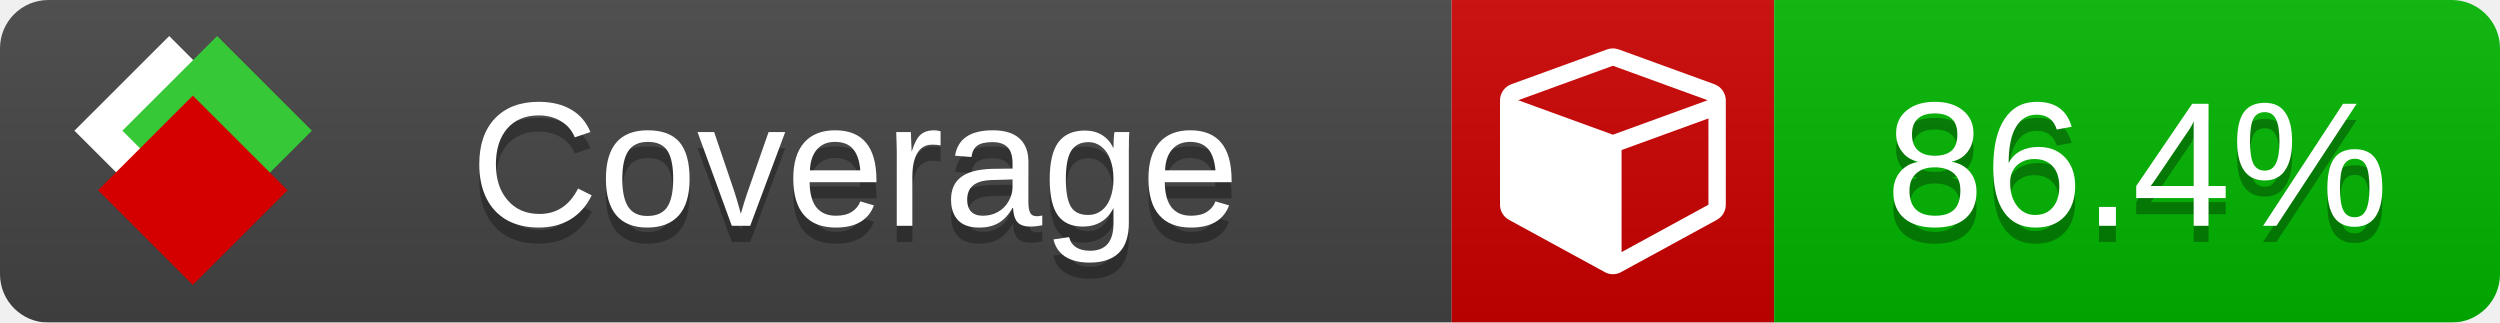
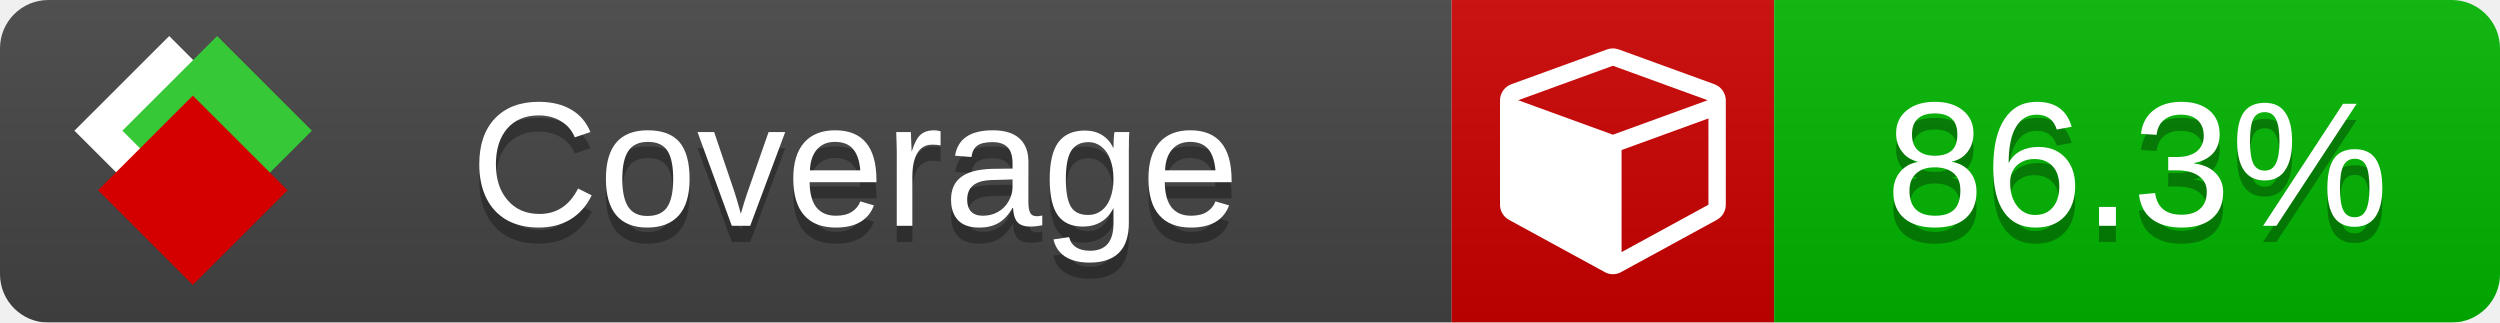
<svg xmlns="http://www.w3.org/2000/svg" xmlns:xlink="http://www.w3.org/1999/xlink" width="155" height="20">
  <style type="text/css">
          
            @keyframes fade1 {
                0% { visibility: visible; opacity: 1; }
               23% { visibility: visible; opacity: 1; }
               25% { visibility: hidden; opacity: 0; }
               48% { visibility: hidden; opacity: 0; }
               50% { visibility: hidden; opacity: 0; }
               73% { visibility: hidden; opacity: 0; }
               75% { visibility: hidden; opacity: 0; }
               98% { visibility: hidden; opacity: 0; }
              100% { visibility: visible; opacity: 1; }
            }
            @keyframes fade2 {
                0% { visibility: hidden; opacity: 0; }
               23% { visibility: hidden; opacity: 0; }
               25% { visibility: visible; opacity: 1; }
               48% { visibility: visible; opacity: 1; }
               50% { visibility: hidden; opacity: 0; }
               73% { visibility: hidden; opacity: 0; }
               75% { visibility: hidden; opacity: 0; }
               98% { visibility: hidden; opacity: 0; }
              100% { visibility: hidden; opacity: 0; }
            }
            @keyframes fade3 {
                0% { visibility: hidden; opacity: 0; }
               23% { visibility: hidden; opacity: 0; }
               25% { visibility: hidden; opacity: 0; }
               48% { visibility: hidden; opacity: 0; }
               50% { visibility: visible; opacity: 1; }
               73% { visibility: visible; opacity: 1; }
               75% { visibility: hidden; opacity: 0; }
               98% { visibility: hidden; opacity: 0; }
              100% { visibility: hidden; opacity: 0; }
            }
            @keyframes fade4 {
                0% { visibility: hidden; opacity: 0; }
               23% { visibility: hidden; opacity: 0; }
               25% { visibility: hidden; opacity: 0; }
               48% { visibility: hidden; opacity: 0; }
               50% { visibility: hidden; opacity: 0; }
               73% { visibility: hidden; opacity: 0; }
               75% { visibility: visible; opacity: 1; }
               98% { visibility: visible; opacity: 1; }
              100% { visibility: hidden; opacity: 0; }
            }
            .linecoverage {
                animation-duration: 15s;
                animation-name: fade1;
                animation-iteration-count: infinite;
            }
            .branchcoverage {
                animation-duration: 15s;
                animation-name: fade2;
                animation-iteration-count: infinite;
            }
            .methodcoverage {
                animation-duration: 15s;
                animation-name: fade3;
                animation-iteration-count: infinite;
            }
            .fullmethodcoverage {
                animation-duration: 15s;
                animation-name: fade4;
                animation-iteration-count: infinite;
            }
          
    </style>
  <defs>
    <linearGradient id="gradient" x2="0" y2="100%">
      <stop offset="0" stop-color="#bbb" stop-opacity=".1" />
      <stop offset="1" stop-opacity=".1" />
    </linearGradient>
    <linearGradient id="c">
      <stop offset="0" stop-color="#d40000" />
      <stop offset="1" stop-color="#ff2a2a" />
    </linearGradient>
    <linearGradient id="a">
      <stop offset="0" stop-color="#e0e0de" />
      <stop offset="1" stop-color="#fff" />
    </linearGradient>
    <linearGradient id="b">
      <stop offset="0" stop-color="#37c837" />
      <stop offset="1" stop-color="#217821" />
    </linearGradient>
    <linearGradient xlink:href="#a" id="e" x1="106.44" x2="69.96" y1="-11.96" y2="-46.84" gradientTransform="matrix(-.8426 -.00045 -.00045 -.8426 -94.27 -75.82)" gradientUnits="userSpaceOnUse" />
    <linearGradient xlink:href="#b" id="f" x1="56.19" x2="77.97" y1="-23.45" y2="10.62" gradientTransform="matrix(.8426 .00045 .00045 .8426 94.27 75.82)" gradientUnits="userSpaceOnUse" />
    <linearGradient xlink:href="#c" id="g" x1="79.98" x2="132.9" y1="10.79" y2="10.79" gradientTransform="matrix(.8426 .00045 .00045 .8426 94.27 75.82)" gradientUnits="userSpaceOnUse" />
    <mask id="mask">
      <rect width="155" height="20" rx="3" fill="#fff" />
    </mask>
    <g id="icon" transform="matrix(.04486 0 0 .04481 -.48 -.63)">
      <rect width="52.92" height="52.92" x="-109.72" y="-27.13" fill="url(#e)" transform="rotate(-135)" />
      <rect width="52.92" height="52.92" x="70.19" y="-39.18" fill="url(#f)" transform="rotate(45)" />
      <rect width="52.92" height="52.92" x="80.05" y="-15.74" fill="url(#g)" transform="rotate(45)" />
    </g>
  </defs>
  <g mask="url(#mask)">
    <rect x="0" y="0" width="90" height="20" fill="#444" />
    <rect x="90" y="0" width="20" height="20" fill="#c00" />
    <rect x="110" y="0" width="45" height="20" fill="#00B600" />
    <rect x="0" y="0" width="155" height="20" fill="url(#gradient)" />
  </g>
  <g>
    <path class="" fill="#fff" d="m 100.538,15.629 5.385,-2.936 v -5.351 l -5.385,1.96 z M 100,8.351 105.873,6.214 100,4.077 94.127,6.214 Z m 7,-2.12 v 6.462 q 0,0.294 -0.151,0.547 -0.151,0.252 -0.412,0.395 l -5.923,3.231 q -0.236,0.135 -0.513,0.135 -0.278,0 -0.513,-0.135 l -5.923,-3.231 Q 93.303,13.492 93.151,13.239 93,12.987 93,12.692 v -6.462 q 0,-0.337 0.194,-0.614 0.194,-0.278 0.513,-0.395 l 5.923,-2.154 q 0.185,-0.067 0.37,-0.067 0.185,0 0.37,0.067 l 5.923,2.154 q 0.32,0.118 0.513,0.395 Q 107,5.894 107,6.231 Z" />
  </g>
  <g fill="#fff" text-anchor="middle" font-family="Verdana,Arial,Geneva,sans-serif" font-size="11">
    <a xlink:href="https://github.com/danielpalme/ReportGenerator" target="_top">
      <use xlink:href="#icon" transform="translate(3,1) scale(3.5)" />
    </a>
    <text x="53" y="15" fill="#010101" fill-opacity=".3">Coverage</text>
    <text x="53" y="14" fill="#fff">Coverage</text>
-     <text class="" x="132.5" y="15" fill="#010101" fill-opacity=".3">86.4%</text>
-     <text class="" x="132.5" y="14">86.4%</text>
+     <text class="" x="132.5" y="15" fill="#010101" fill-opacity=".3">86.3%</text>
+     <text class="" x="132.5" y="14">86.3%</text>
  </g>
  <g>
    <rect class="" x="90" y="0" width="65" height="20" fill-opacity="0" />
  </g>
</svg>
